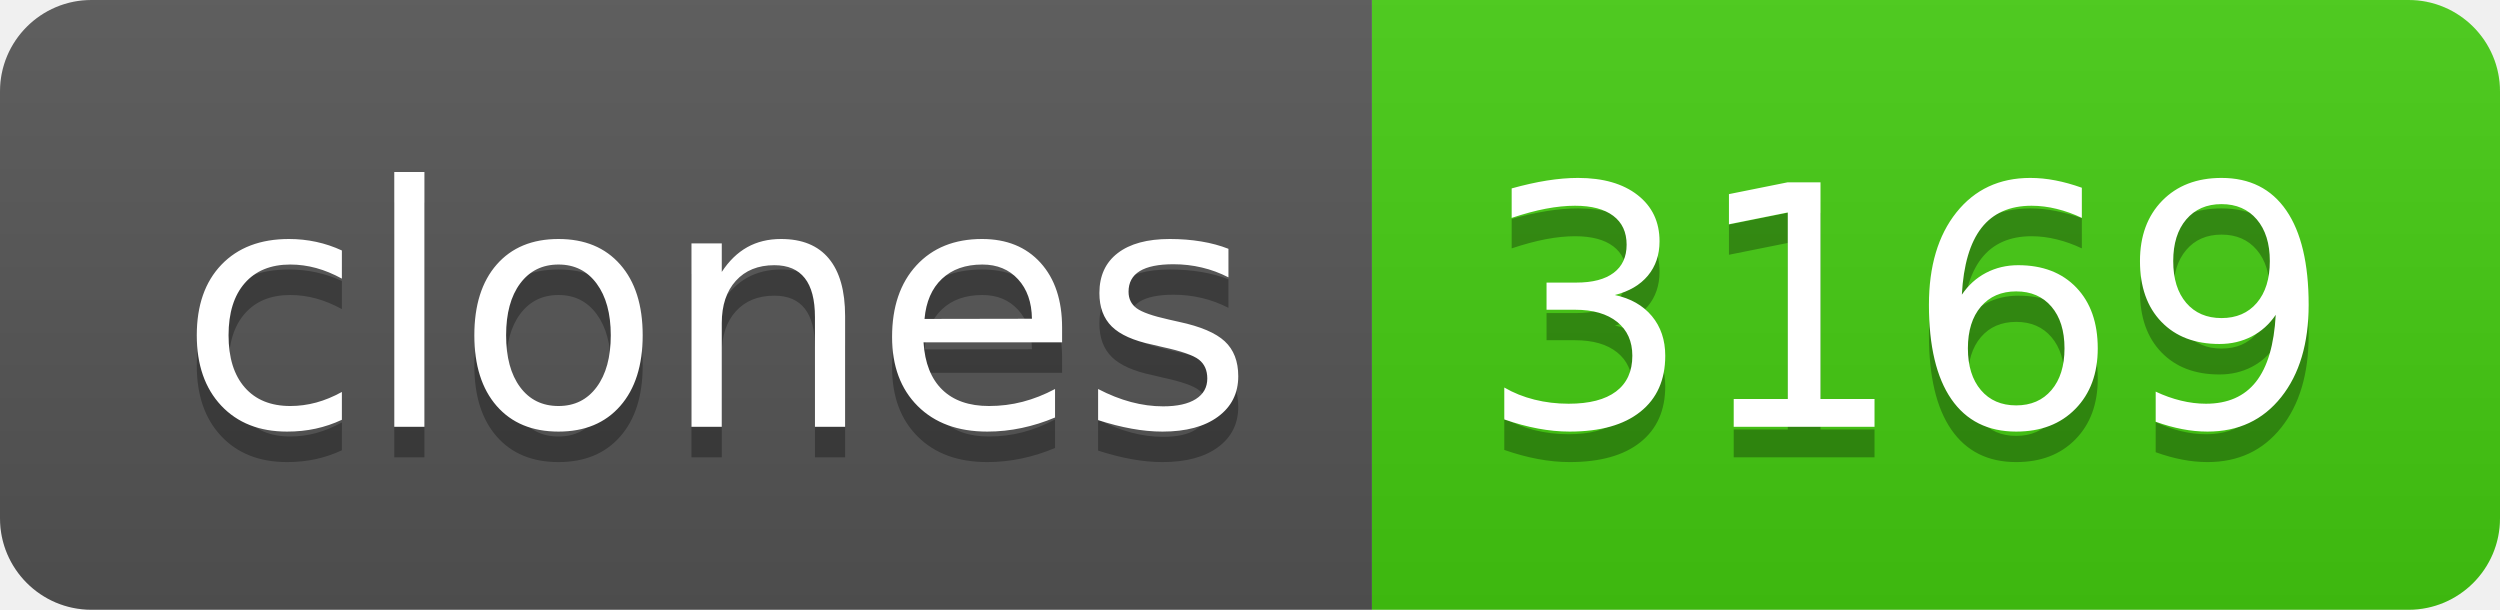
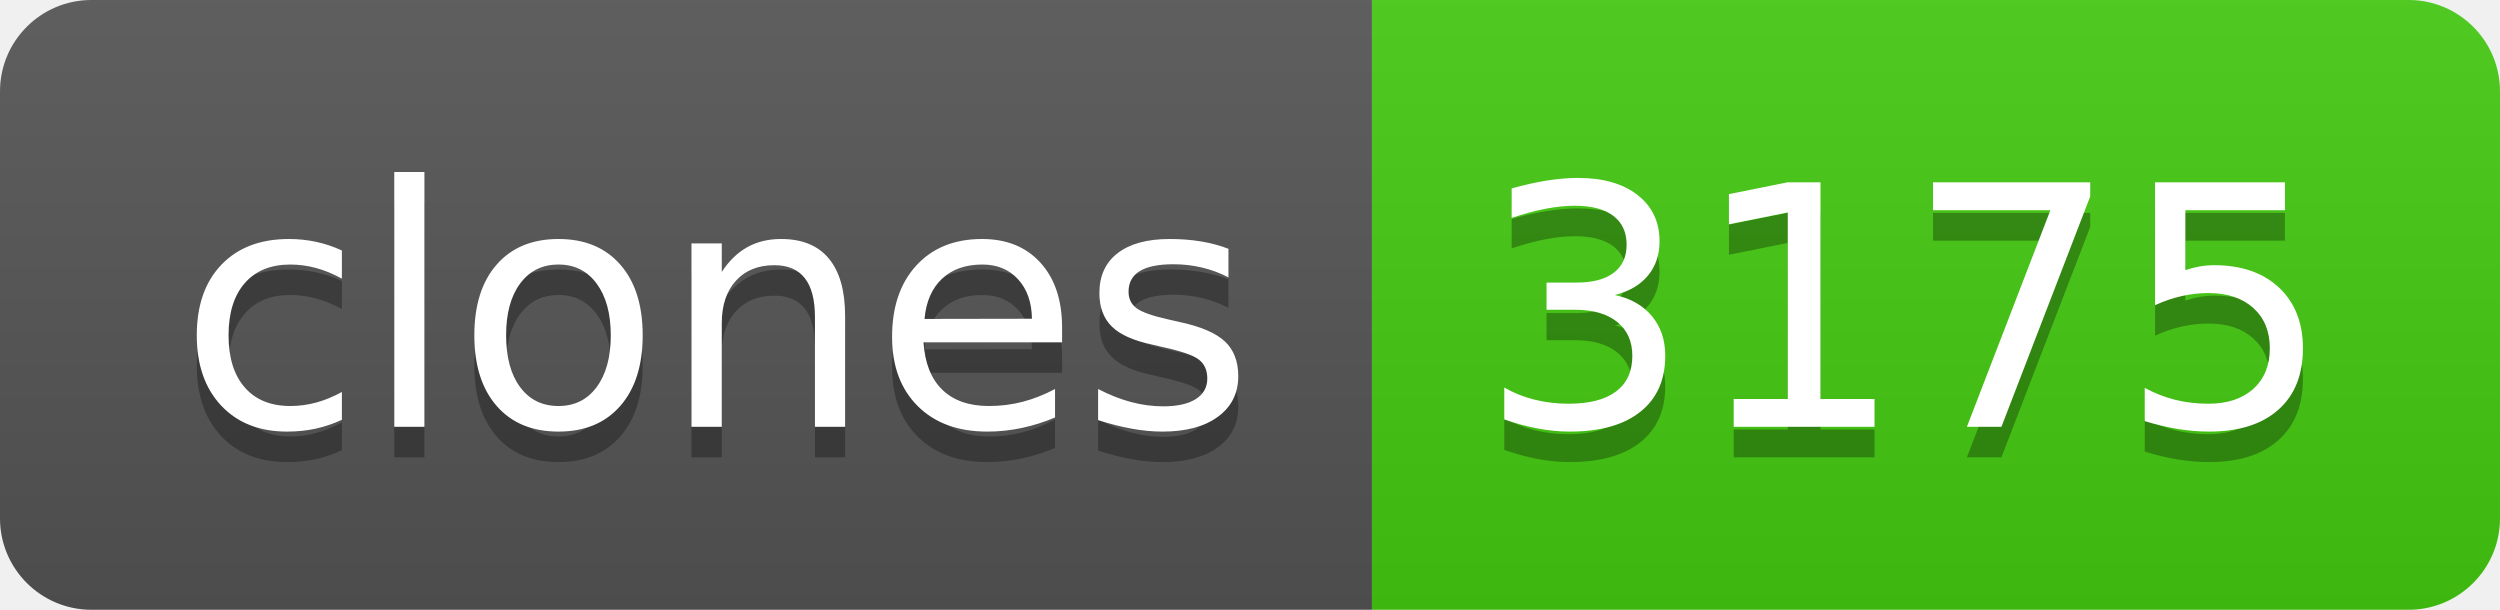
- <svg xmlns="http://www.w3.org/2000/svg" width="82" height="20" role="img" aria-label="clones: 3169">
+ <svg xmlns="http://www.w3.org/2000/svg" width="82" height="20" role="img" aria-label="clones: 3175">
  <linearGradient id="s" x2="0" y2="100%">
    <stop offset="0" stop-color="#bbb" stop-opacity=".1" />
    <stop offset="1" stop-opacity=".1" />
  </linearGradient>
  <clipPath id="r">
    <rect width="82" height="20" rx="3" fill="#fff" />
  </clipPath>
  <g clip-path="url(#r)">
    <rect width="45" height="20" fill="#555" />
    <rect x="45" width="37" height="20" fill="#4c1" />
    <rect width="82" height="20" fill="url(#s)" />
  </g>
  <g fill="#fff" text-anchor="middle" font-family="Verdana,Geneva,DejaVu Sans,sans-serif" text-rendering="geometricPrecision" font-size="110">
    <text aria-hidden="true" x="235" y="150" fill="#010101" fill-opacity=".3" transform="scale(.1)" textLength="350">clones</text>
    <text x="235" y="140" transform="scale(.1)" fill="#fff" textLength="350">clones</text>
-     <text aria-hidden="true" x="625" y="150" fill="#010101" fill-opacity=".3" transform="scale(.1)" textLength="270">3169</text>
-     <text x="625" y="140" transform="scale(.1)" fill="#fff" textLength="270">3169</text>
+     <text aria-hidden="true" x="625" y="150" fill="#010101" fill-opacity=".3" transform="scale(.1)" textLength="270">3175</text>
+     <text x="625" y="140" transform="scale(.1)" fill="#fff" textLength="270">3175</text>
  </g>
</svg>
